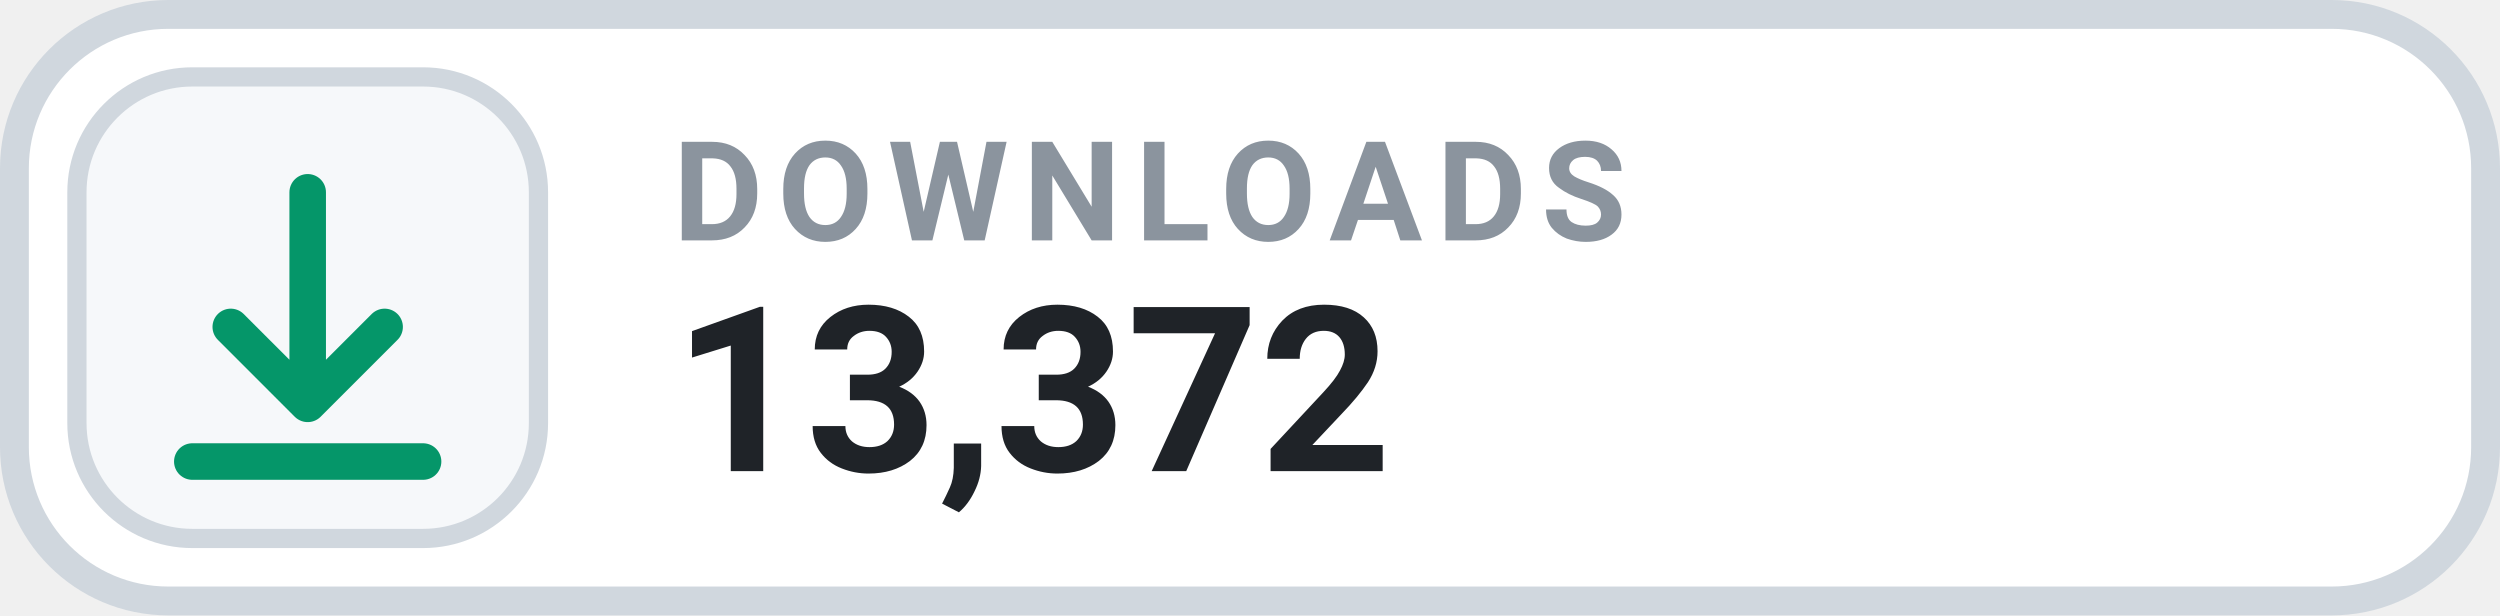
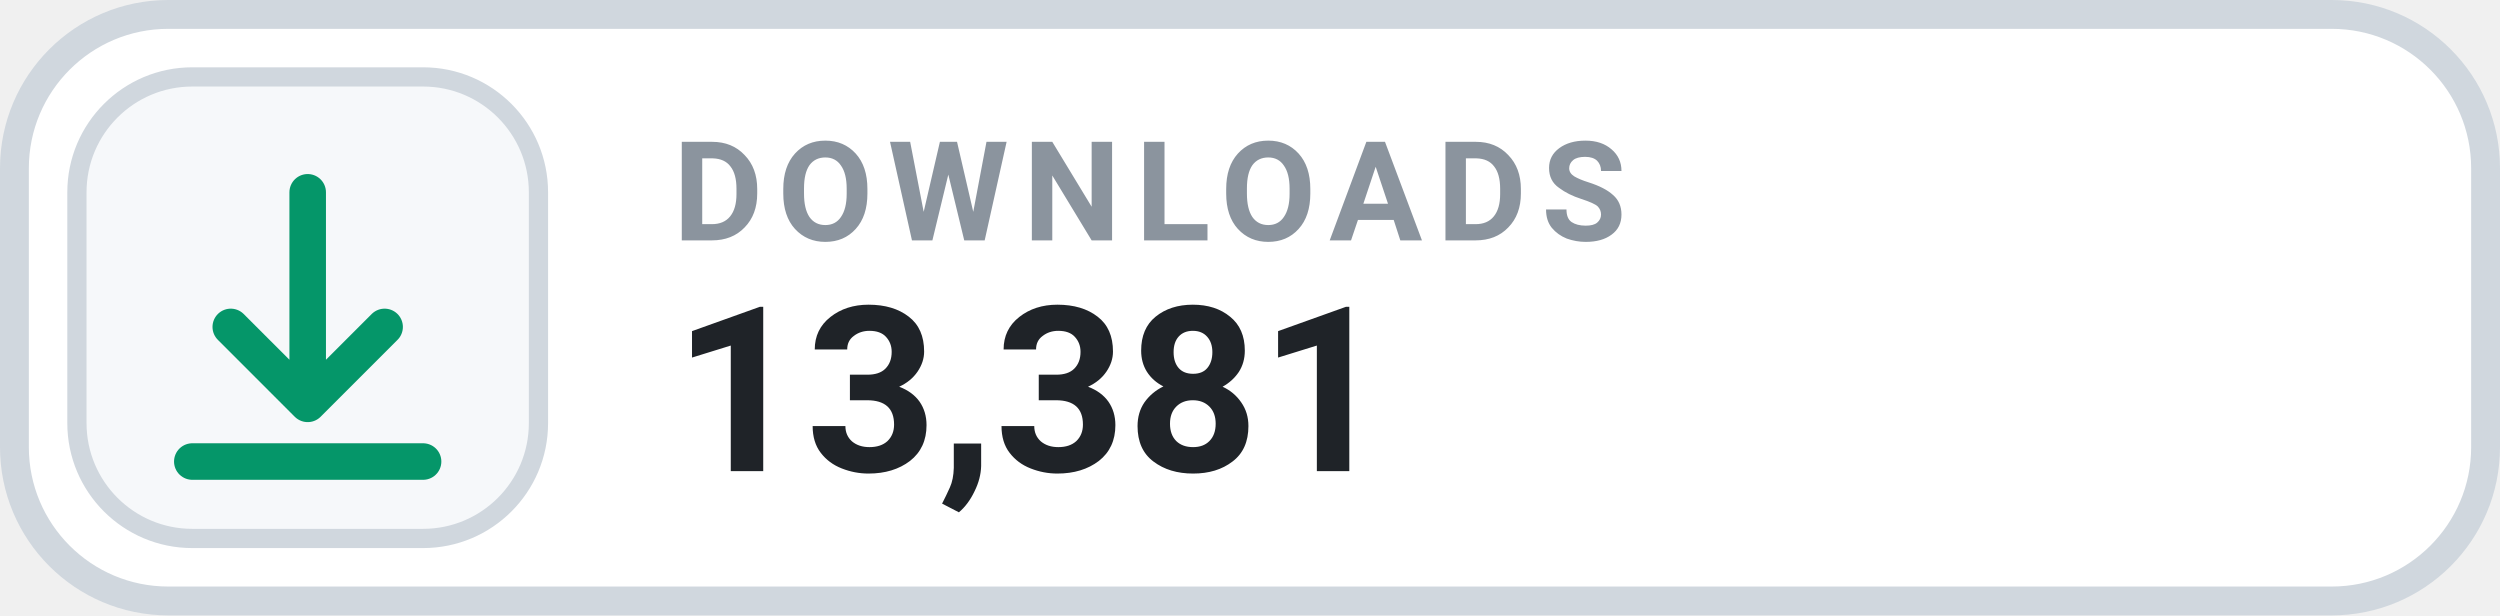
- <svg xmlns="http://www.w3.org/2000/svg" width="130" height="32" viewBox="0 0 130 32" role="img" aria-label="DOWNLOADS 13,372">
+ <svg xmlns="http://www.w3.org/2000/svg" width="130" height="32" viewBox="0 0 130 32" role="img" aria-label="DOWNLOADS 13,381">
  <rect x=".75" y=".75" width="128.5" height="30.5" rx="8" fill="#FFFFFF" stroke="#D0D7DE" stroke-width="1.5" />
  <rect x="4" y="4" width="24" height="24" rx="6" fill="#F6F8FA" stroke="#D0D7DE" stroke-width="1" />
  <g transform="translate(16 16)" style="color:#059669;">
    <path d="M0 -6 v11 m0 0 l4 -4 m-4 4 l-4 -4 M-6 8 h12" fill="none" stroke="currentColor" stroke-width="1.9" stroke-linecap="round" stroke-linejoin="round" />
  </g>
  <text x="35" y="12.5" fill="#8B949E" font-family="-apple-system,BlinkMacSystemFont,'Segoe UI',Roboto,Helvetica,Arial,sans-serif" font-size="7.2" font-weight="700" letter-spacing=".75">DOWNLOADS</text>
-   <text x="35" y="24.5" fill="#1F2328" font-family="-apple-system,BlinkMacSystemFont,'Segoe UI',Roboto,Helvetica,Arial,sans-serif" font-size="12" font-weight="700">13,372</text>
+   <text x="35" y="24.5" fill="#1F2328" font-family="-apple-system,BlinkMacSystemFont,'Segoe UI',Roboto,Helvetica,Arial,sans-serif" font-size="12" font-weight="700">13,381</text>
</svg>
